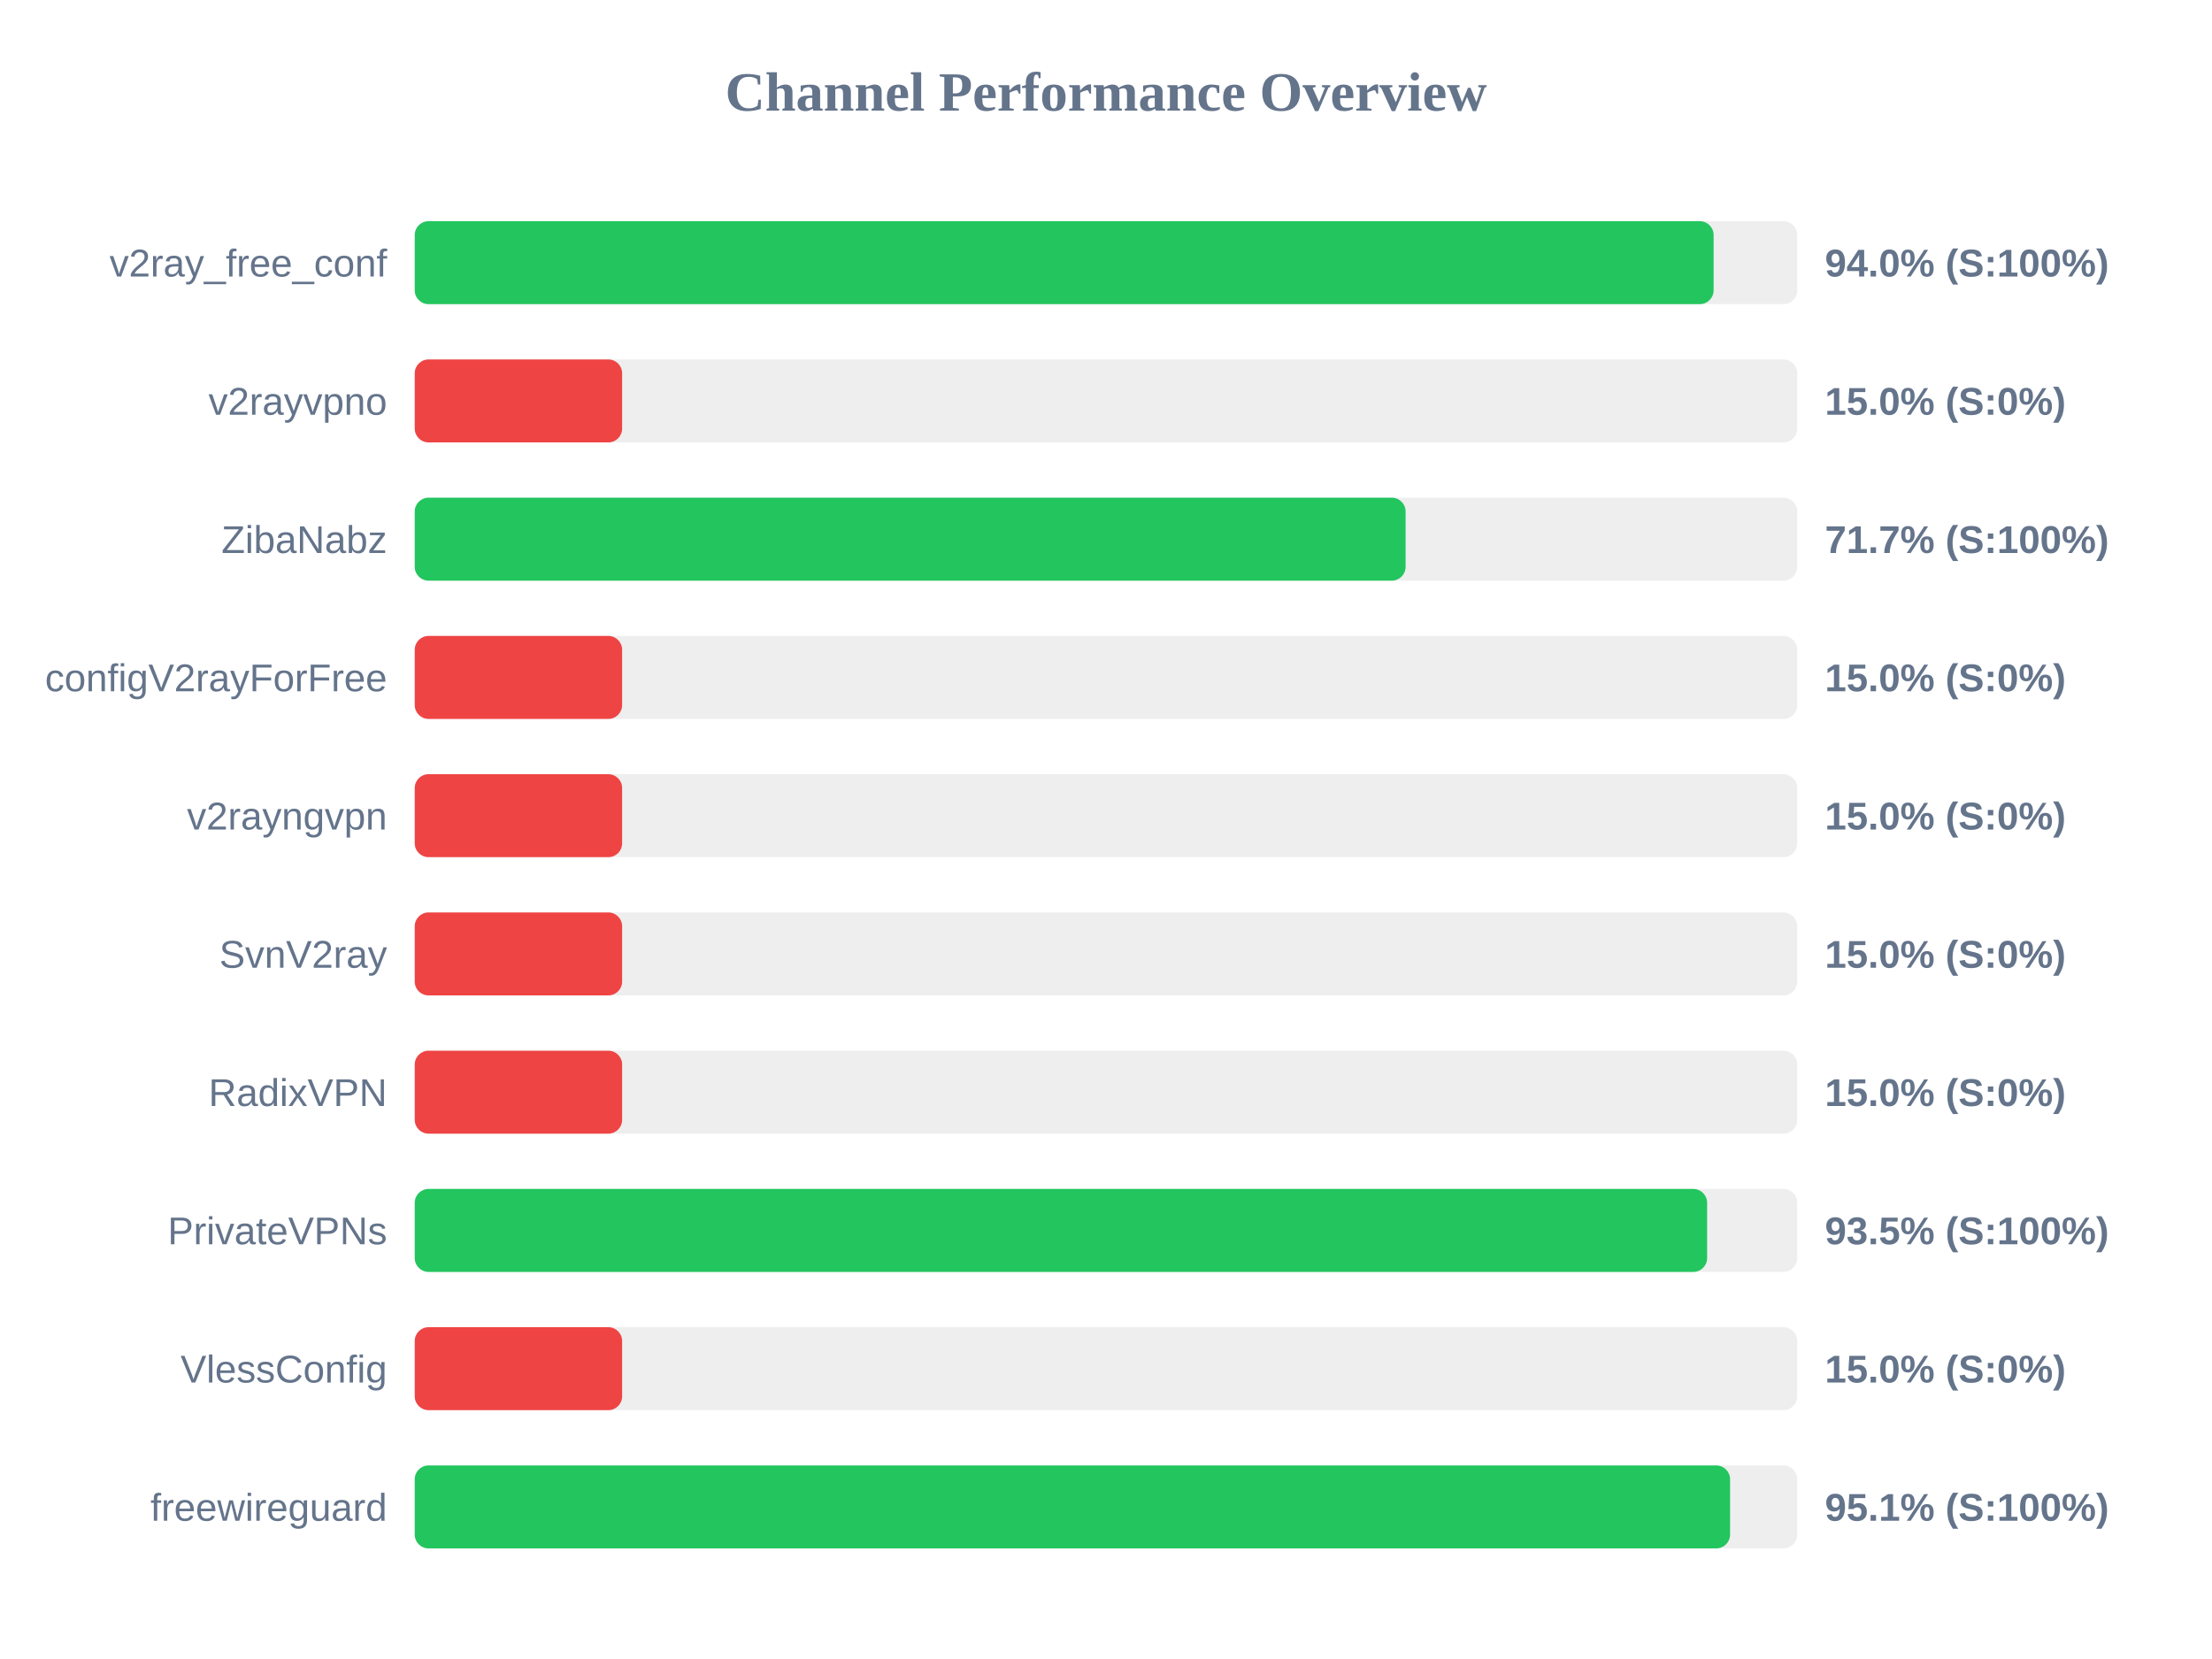
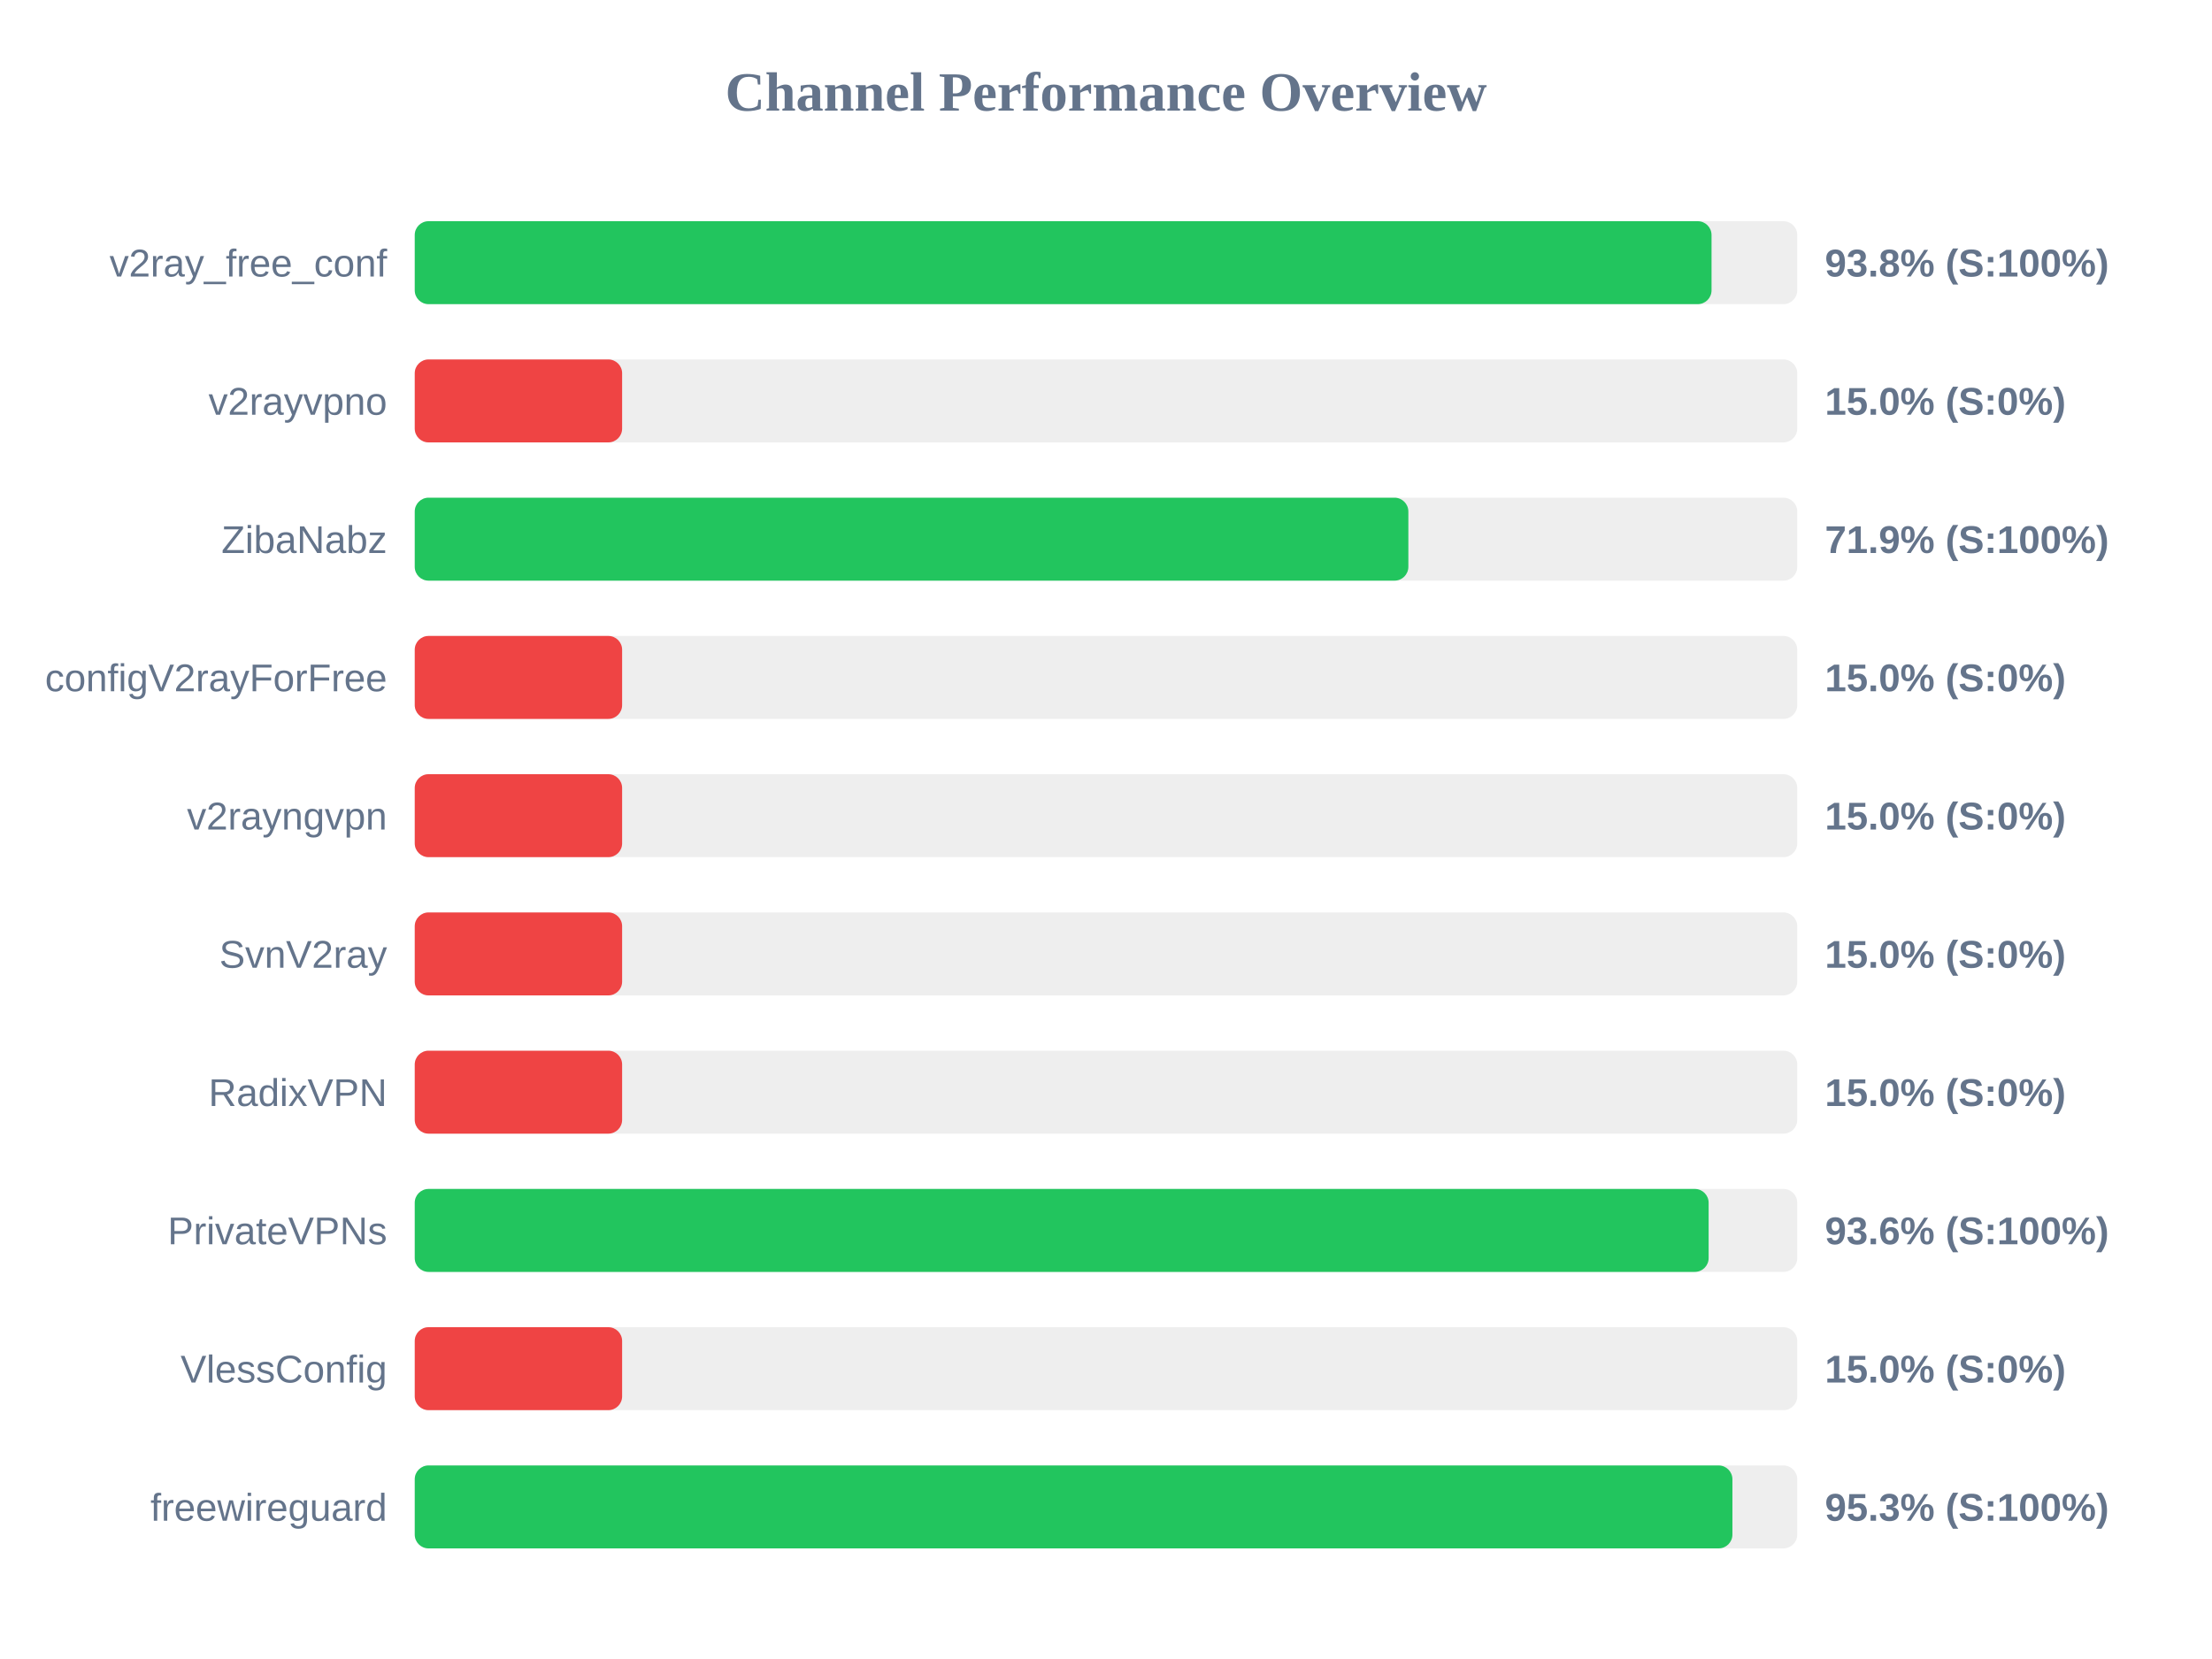
<svg xmlns="http://www.w3.org/2000/svg" width="800" height="600" version="1.1">
  <style>
        .row { font: 14px Arial; fill: #64748b; }
        .score { font: bold 14px Arial; fill: #64748b; }
    </style>
  <text x="400" y="40" text-anchor="middle" font-size="20px" font-weight="bold" fill="#64748b">Channel Performance Overview</text>
  <rect x="150" y="80" width="500" height="30" fill="#eee" rx="5" />
-   <rect x="150" y="80" width="469.75" height="30" fill="#22c55e" rx="5" />
+   <rect x="150" y="80" width="469.0" height="30" fill="#22c55e" rx="5" />
  <text x="140" y="100" text-anchor="end" class="row">v2ray_free_conf</text>
-   <text x="660" y="100" text-anchor="start" class="score">94.0% (S:100%)</text>
+   <text x="660" y="100" text-anchor="start" class="score">93.8% (S:100%)</text>
  <rect x="150" y="130" width="500" height="30" fill="#eee" rx="5" />
  <rect x="150" y="130" width="75.0" height="30" fill="#ef4444" rx="5" />
  <text x="140" y="150" text-anchor="end" class="row">v2rayvpno</text>
  <text x="660" y="150" text-anchor="start" class="score">15.0% (S:0%)</text>
  <rect x="150" y="180" width="500" height="30" fill="#eee" rx="5" />
-   <rect x="150" y="180" width="358.35" height="30" fill="#22c55e" rx="5" />
+   <rect x="150" y="180" width="359.35" height="30" fill="#22c55e" rx="5" />
  <text x="140" y="200" text-anchor="end" class="row">ZibaNabz</text>
-   <text x="660" y="200" text-anchor="start" class="score">71.7% (S:100%)</text>
+   <text x="660" y="200" text-anchor="start" class="score">71.9% (S:100%)</text>
  <rect x="150" y="230" width="500" height="30" fill="#eee" rx="5" />
  <rect x="150" y="230" width="75.0" height="30" fill="#ef4444" rx="5" />
  <text x="140" y="250" text-anchor="end" class="row">configV2rayForFree</text>
  <text x="660" y="250" text-anchor="start" class="score">15.0% (S:0%)</text>
  <rect x="150" y="280" width="500" height="30" fill="#eee" rx="5" />
  <rect x="150" y="280" width="75.0" height="30" fill="#ef4444" rx="5" />
  <text x="140" y="300" text-anchor="end" class="row">v2rayngvpn</text>
  <text x="660" y="300" text-anchor="start" class="score">15.0% (S:0%)</text>
  <rect x="150" y="330" width="500" height="30" fill="#eee" rx="5" />
  <rect x="150" y="330" width="75.0" height="30" fill="#ef4444" rx="5" />
  <text x="140" y="350" text-anchor="end" class="row">SvnV2ray</text>
  <text x="660" y="350" text-anchor="start" class="score">15.0% (S:0%)</text>
  <rect x="150" y="380" width="500" height="30" fill="#eee" rx="5" />
  <rect x="150" y="380" width="75.0" height="30" fill="#ef4444" rx="5" />
  <text x="140" y="400" text-anchor="end" class="row">RadixVPN</text>
  <text x="660" y="400" text-anchor="start" class="score">15.0% (S:0%)</text>
  <rect x="150" y="430" width="500" height="30" fill="#eee" rx="5" />
-   <rect x="150" y="430" width="467.4" height="30" fill="#22c55e" rx="5" />
+   <rect x="150" y="430" width="467.95" height="30" fill="#22c55e" rx="5" />
  <text x="140" y="450" text-anchor="end" class="row">PrivateVPNs</text>
-   <text x="660" y="450" text-anchor="start" class="score">93.5% (S:100%)</text>
+   <text x="660" y="450" text-anchor="start" class="score">93.6% (S:100%)</text>
  <rect x="150" y="480" width="500" height="30" fill="#eee" rx="5" />
  <rect x="150" y="480" width="75.0" height="30" fill="#ef4444" rx="5" />
  <text x="140" y="500" text-anchor="end" class="row">VlessConfig</text>
  <text x="660" y="500" text-anchor="start" class="score">15.0% (S:0%)</text>
  <rect x="150" y="530" width="500" height="30" fill="#eee" rx="5" />
-   <rect x="150" y="530" width="475.7" height="30" fill="#22c55e" rx="5" />
+   <rect x="150" y="530" width="476.55" height="30" fill="#22c55e" rx="5" />
  <text x="140" y="550" text-anchor="end" class="row">freewireguard</text>
-   <text x="660" y="550" text-anchor="start" class="score">95.1% (S:100%)</text>
+   <text x="660" y="550" text-anchor="start" class="score">95.3% (S:100%)</text>
</svg>
